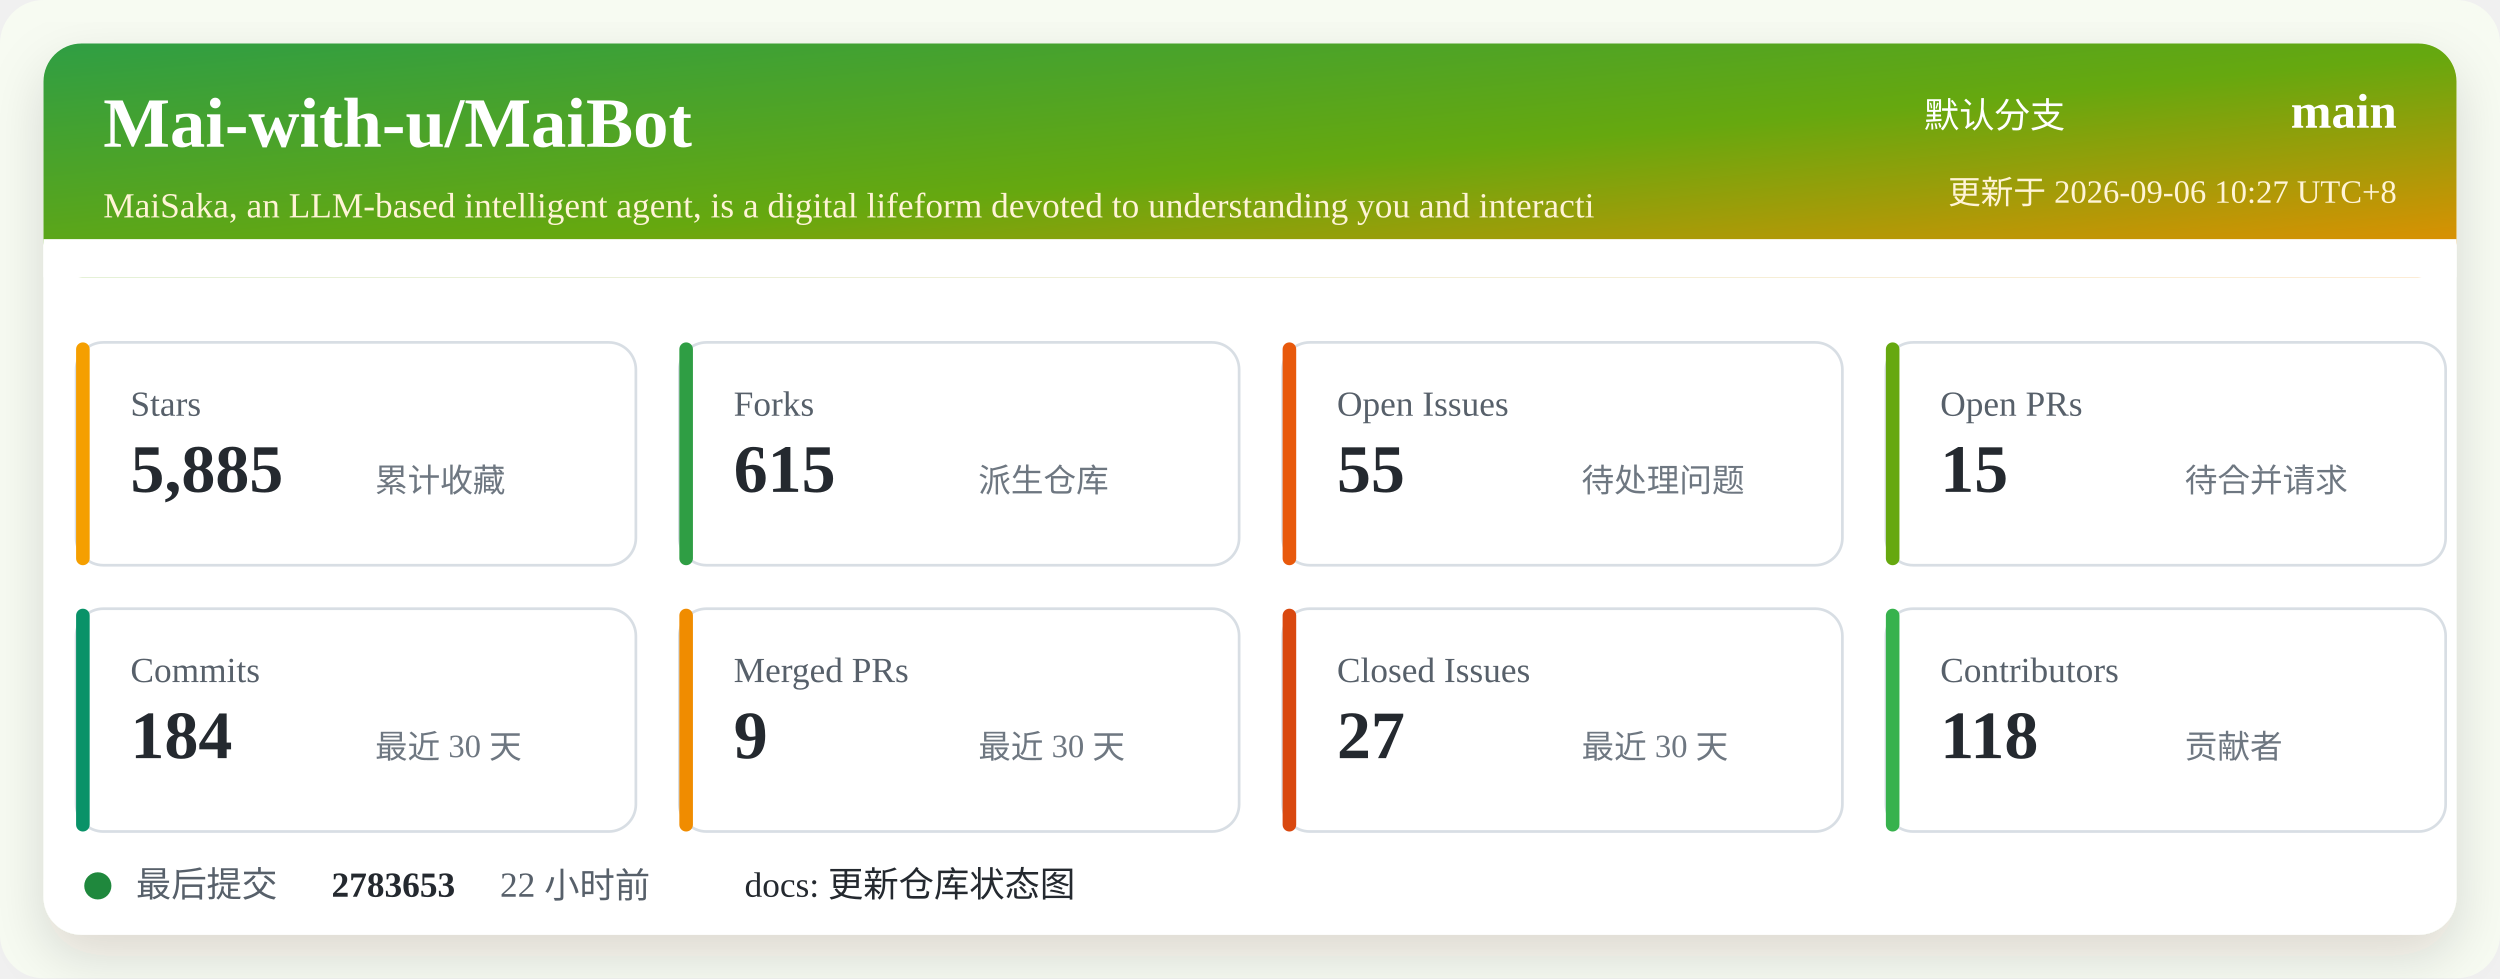
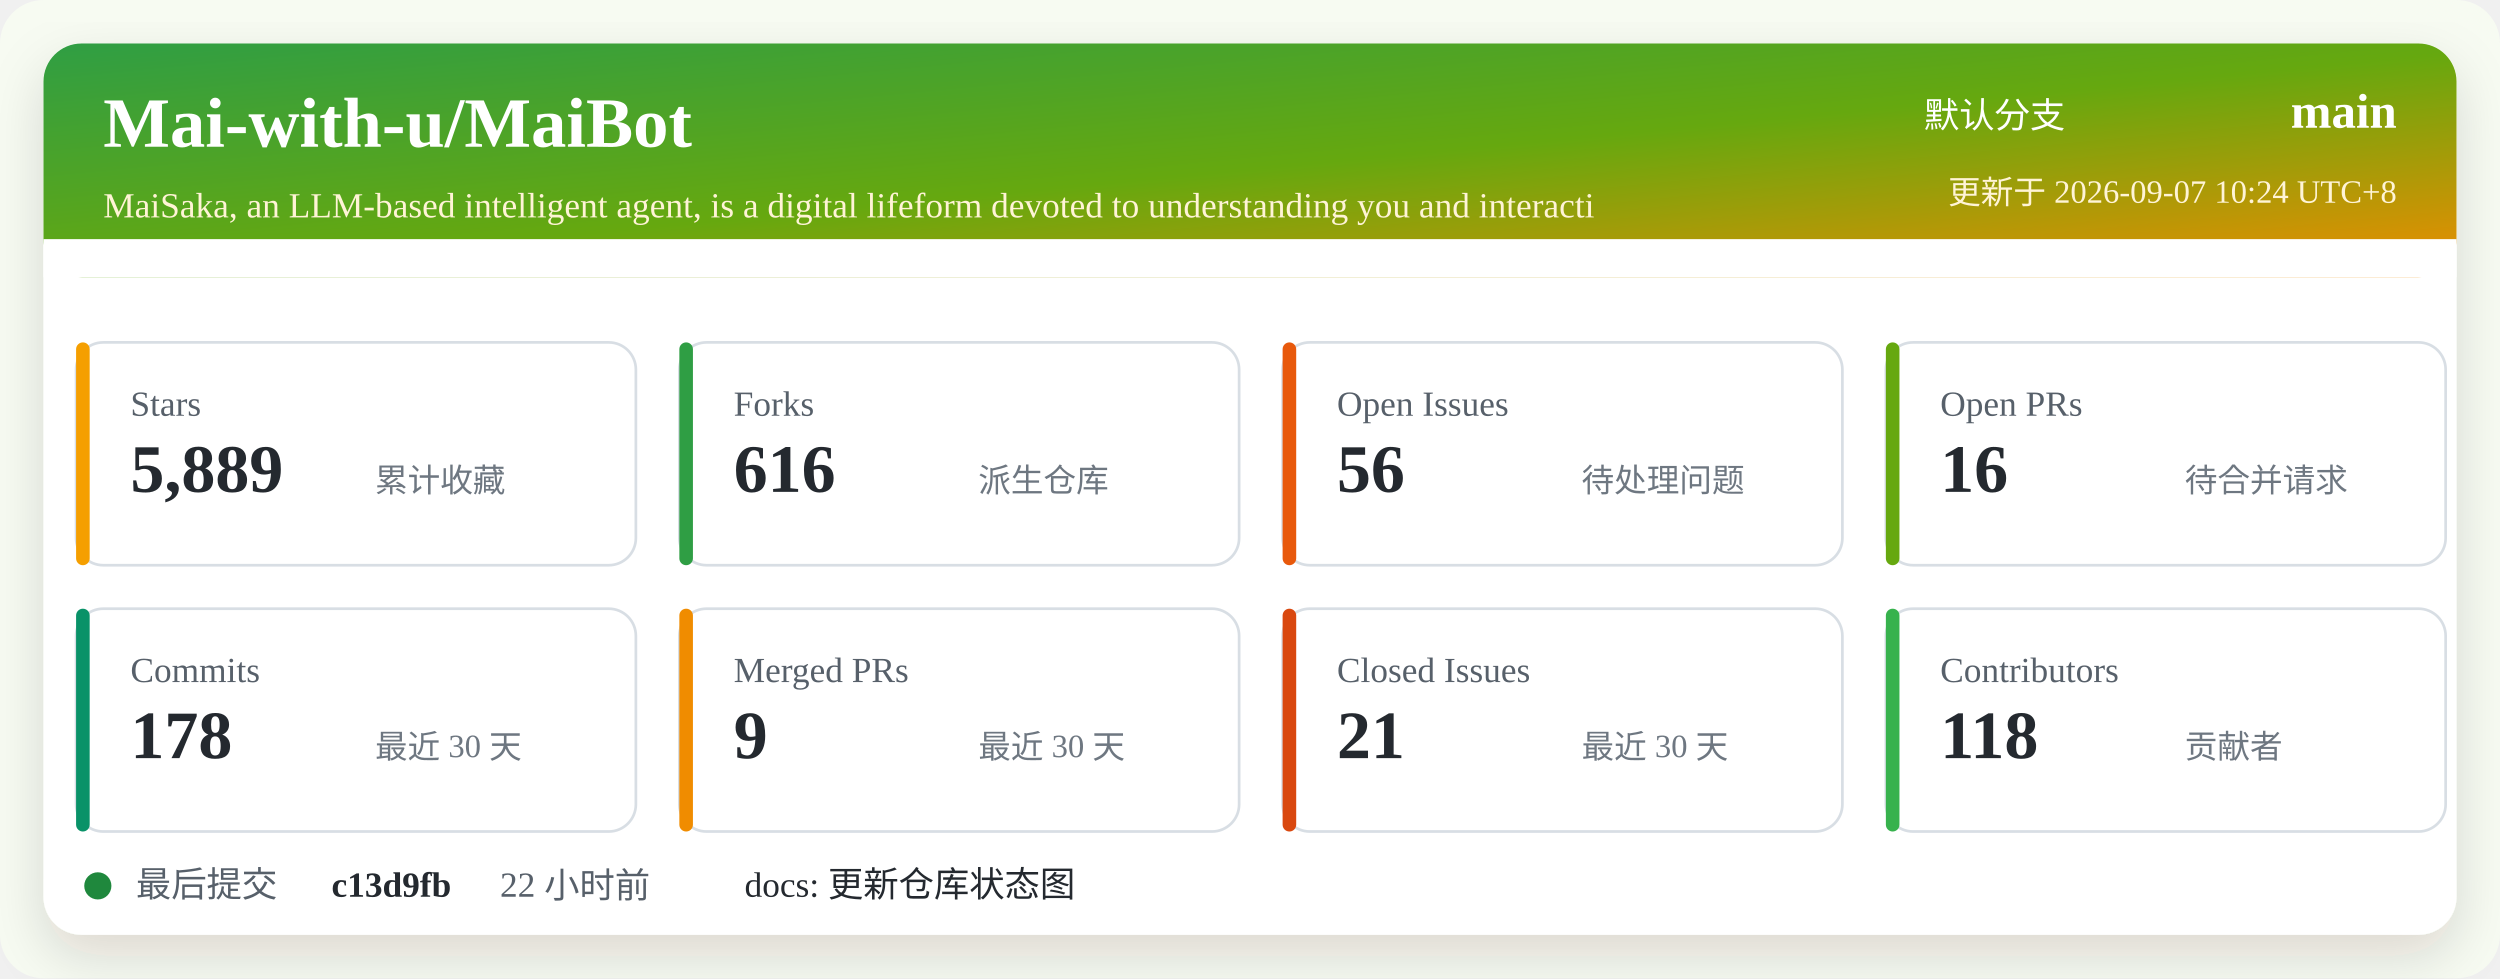
<svg xmlns="http://www.w3.org/2000/svg" width="920" height="360" viewBox="0 0 920 360" role="img" aria-labelledby="title desc">
  <defs>
    <linearGradient id="header" x1="0" x2="1" y1="0" y2="1">
      <stop offset="0%" stop-color="#2f9e44" />
      <stop offset="52%" stop-color="#66a80f" />
      <stop offset="100%" stop-color="#f08c00" />
    </linearGradient>
    <filter id="shadow" x="-5%" y="-5%" width="110%" height="110%">
      <feDropShadow dx="0" dy="8" stdDeviation="10" flood-color="#2b2318" flood-opacity="0.14" />
    </filter>
  </defs>
  <rect width="920" height="360" rx="16" fill="#f7fbf2" />
  <rect x="16" y="16" width="888" height="328" rx="14" fill="#ffffff" filter="url(#shadow)" />
  <rect x="16" y="16" width="888" height="86" rx="14" fill="url(#header)" />
  <path d="M16 88 H904 V102 H16 Z" fill="#ffffff" />
  <text x="38" y="54" fill="#ffffff" font-size="26" font-weight="700">Mai-with-u/MaiBot</text>
  <text x="38" y="80" fill="#fff4d6" font-size="13">MaiSaka, an LLM-based intelligent agent, is a digital lifeform devoted to understanding you and interacti</text>
  <text x="760" y="47" fill="#ffffff" font-size="13" text-anchor="end">默认分支</text>
  <text x="882" y="47" fill="#ffffff" font-size="18" font-weight="700" text-anchor="end">main</text>
-   <text x="882" y="75" fill="#fff4d6" font-size="12" text-anchor="end">更新于 2026-09-06 10:27 UTC+8</text>
+   <text x="882" y="75" fill="#fff4d6" font-size="12" text-anchor="end">更新于 2026-09-07 10:24 UTC+8</text>
  <g transform="translate(28 126)">
    <rect width="206" height="82" rx="10" fill="#ffffff" stroke="#d8dee4" />
    <rect x="0" y="0" width="5" height="82" rx="2.5" fill="#f59f00" />
    <text x="20" y="27" fill="#57606a" font-size="13">Stars</text>
-     <text x="20" y="55" fill="#24292f" font-size="25" font-weight="700">5,885</text>
+     <text x="20" y="55" fill="#24292f" font-size="25" font-weight="700">5,889</text>
    <text x="110" y="55" fill="#6e7781" font-size="12">累计收藏</text>
  </g>
  <g transform="translate(250 126)">
    <rect width="206" height="82" rx="10" fill="#ffffff" stroke="#d8dee4" />
    <rect x="0" y="0" width="5" height="82" rx="2.5" fill="#2f9e44" />
    <text x="20" y="27" fill="#57606a" font-size="13">Forks</text>
-     <text x="20" y="55" fill="#24292f" font-size="25" font-weight="700">615</text>
+     <text x="20" y="55" fill="#24292f" font-size="25" font-weight="700">616</text>
    <text x="110" y="55" fill="#6e7781" font-size="12">派生仓库</text>
  </g>
  <g transform="translate(472 126)">
    <rect width="206" height="82" rx="10" fill="#ffffff" stroke="#d8dee4" />
    <rect x="0" y="0" width="5" height="82" rx="2.5" fill="#e8590c" />
    <text x="20" y="27" fill="#57606a" font-size="13">Open Issues</text>
-     <text x="20" y="55" fill="#24292f" font-size="25" font-weight="700">55</text>
+     <text x="20" y="55" fill="#24292f" font-size="25" font-weight="700">56</text>
    <text x="110" y="55" fill="#6e7781" font-size="12">待处理问题</text>
  </g>
  <g transform="translate(694 126)">
    <rect width="206" height="82" rx="10" fill="#ffffff" stroke="#d8dee4" />
    <rect x="0" y="0" width="5" height="82" rx="2.5" fill="#66a80f" />
    <text x="20" y="27" fill="#57606a" font-size="13">Open PRs</text>
-     <text x="20" y="55" fill="#24292f" font-size="25" font-weight="700">15</text>
+     <text x="20" y="55" fill="#24292f" font-size="25" font-weight="700">16</text>
    <text x="110" y="55" fill="#6e7781" font-size="12">待合并请求</text>
  </g>
  <g transform="translate(28 224)">
    <rect width="206" height="82" rx="10" fill="#ffffff" stroke="#d8dee4" />
    <rect x="0" y="0" width="5" height="82" rx="2.5" fill="#099268" />
    <text x="20" y="27" fill="#57606a" font-size="13">Commits</text>
-     <text x="20" y="55" fill="#24292f" font-size="25" font-weight="700">184</text>
+     <text x="20" y="55" fill="#24292f" font-size="25" font-weight="700">178</text>
    <text x="110" y="55" fill="#6e7781" font-size="12">最近 30 天</text>
  </g>
  <g transform="translate(250 224)">
    <rect width="206" height="82" rx="10" fill="#ffffff" stroke="#d8dee4" />
    <rect x="0" y="0" width="5" height="82" rx="2.5" fill="#f08c00" />
    <text x="20" y="27" fill="#57606a" font-size="13">Merged PRs</text>
    <text x="20" y="55" fill="#24292f" font-size="25" font-weight="700">9</text>
    <text x="110" y="55" fill="#6e7781" font-size="12">最近 30 天</text>
  </g>
  <g transform="translate(472 224)">
    <rect width="206" height="82" rx="10" fill="#ffffff" stroke="#d8dee4" />
    <rect x="0" y="0" width="5" height="82" rx="2.5" fill="#d9480f" />
    <text x="20" y="27" fill="#57606a" font-size="13">Closed Issues</text>
-     <text x="20" y="55" fill="#24292f" font-size="25" font-weight="700">27</text>
+     <text x="20" y="55" fill="#24292f" font-size="25" font-weight="700">21</text>
    <text x="110" y="55" fill="#6e7781" font-size="12">最近 30 天</text>
  </g>
  <g transform="translate(694 224)">
    <rect width="206" height="82" rx="10" fill="#ffffff" stroke="#d8dee4" />
    <rect x="0" y="0" width="5" height="82" rx="2.5" fill="#37b24d" />
    <text x="20" y="27" fill="#57606a" font-size="13">Contributors</text>
    <text x="20" y="55" fill="#24292f" font-size="25" font-weight="700">118</text>
    <text x="110" y="55" fill="#6e7781" font-size="12">贡献者</text>
  </g>
  <g transform="translate(28 318)">
    <circle cx="8" cy="8" r="5" fill="#1f883d" />
    <text x="22" y="12" fill="#57606a" font-size="13">最后提交</text>
-     <text x="94" y="12" fill="#24292f" font-size="13" font-weight="700">2783653</text>
+     <text x="94" y="12" fill="#24292f" font-size="13" font-weight="700">c13d9fb</text>
    <text x="156" y="12" fill="#57606a" font-size="13">22 小时前</text>
    <text x="246" y="12" fill="#24292f" font-size="13">docs: 更新仓库状态图</text>
  </g>
</svg>
